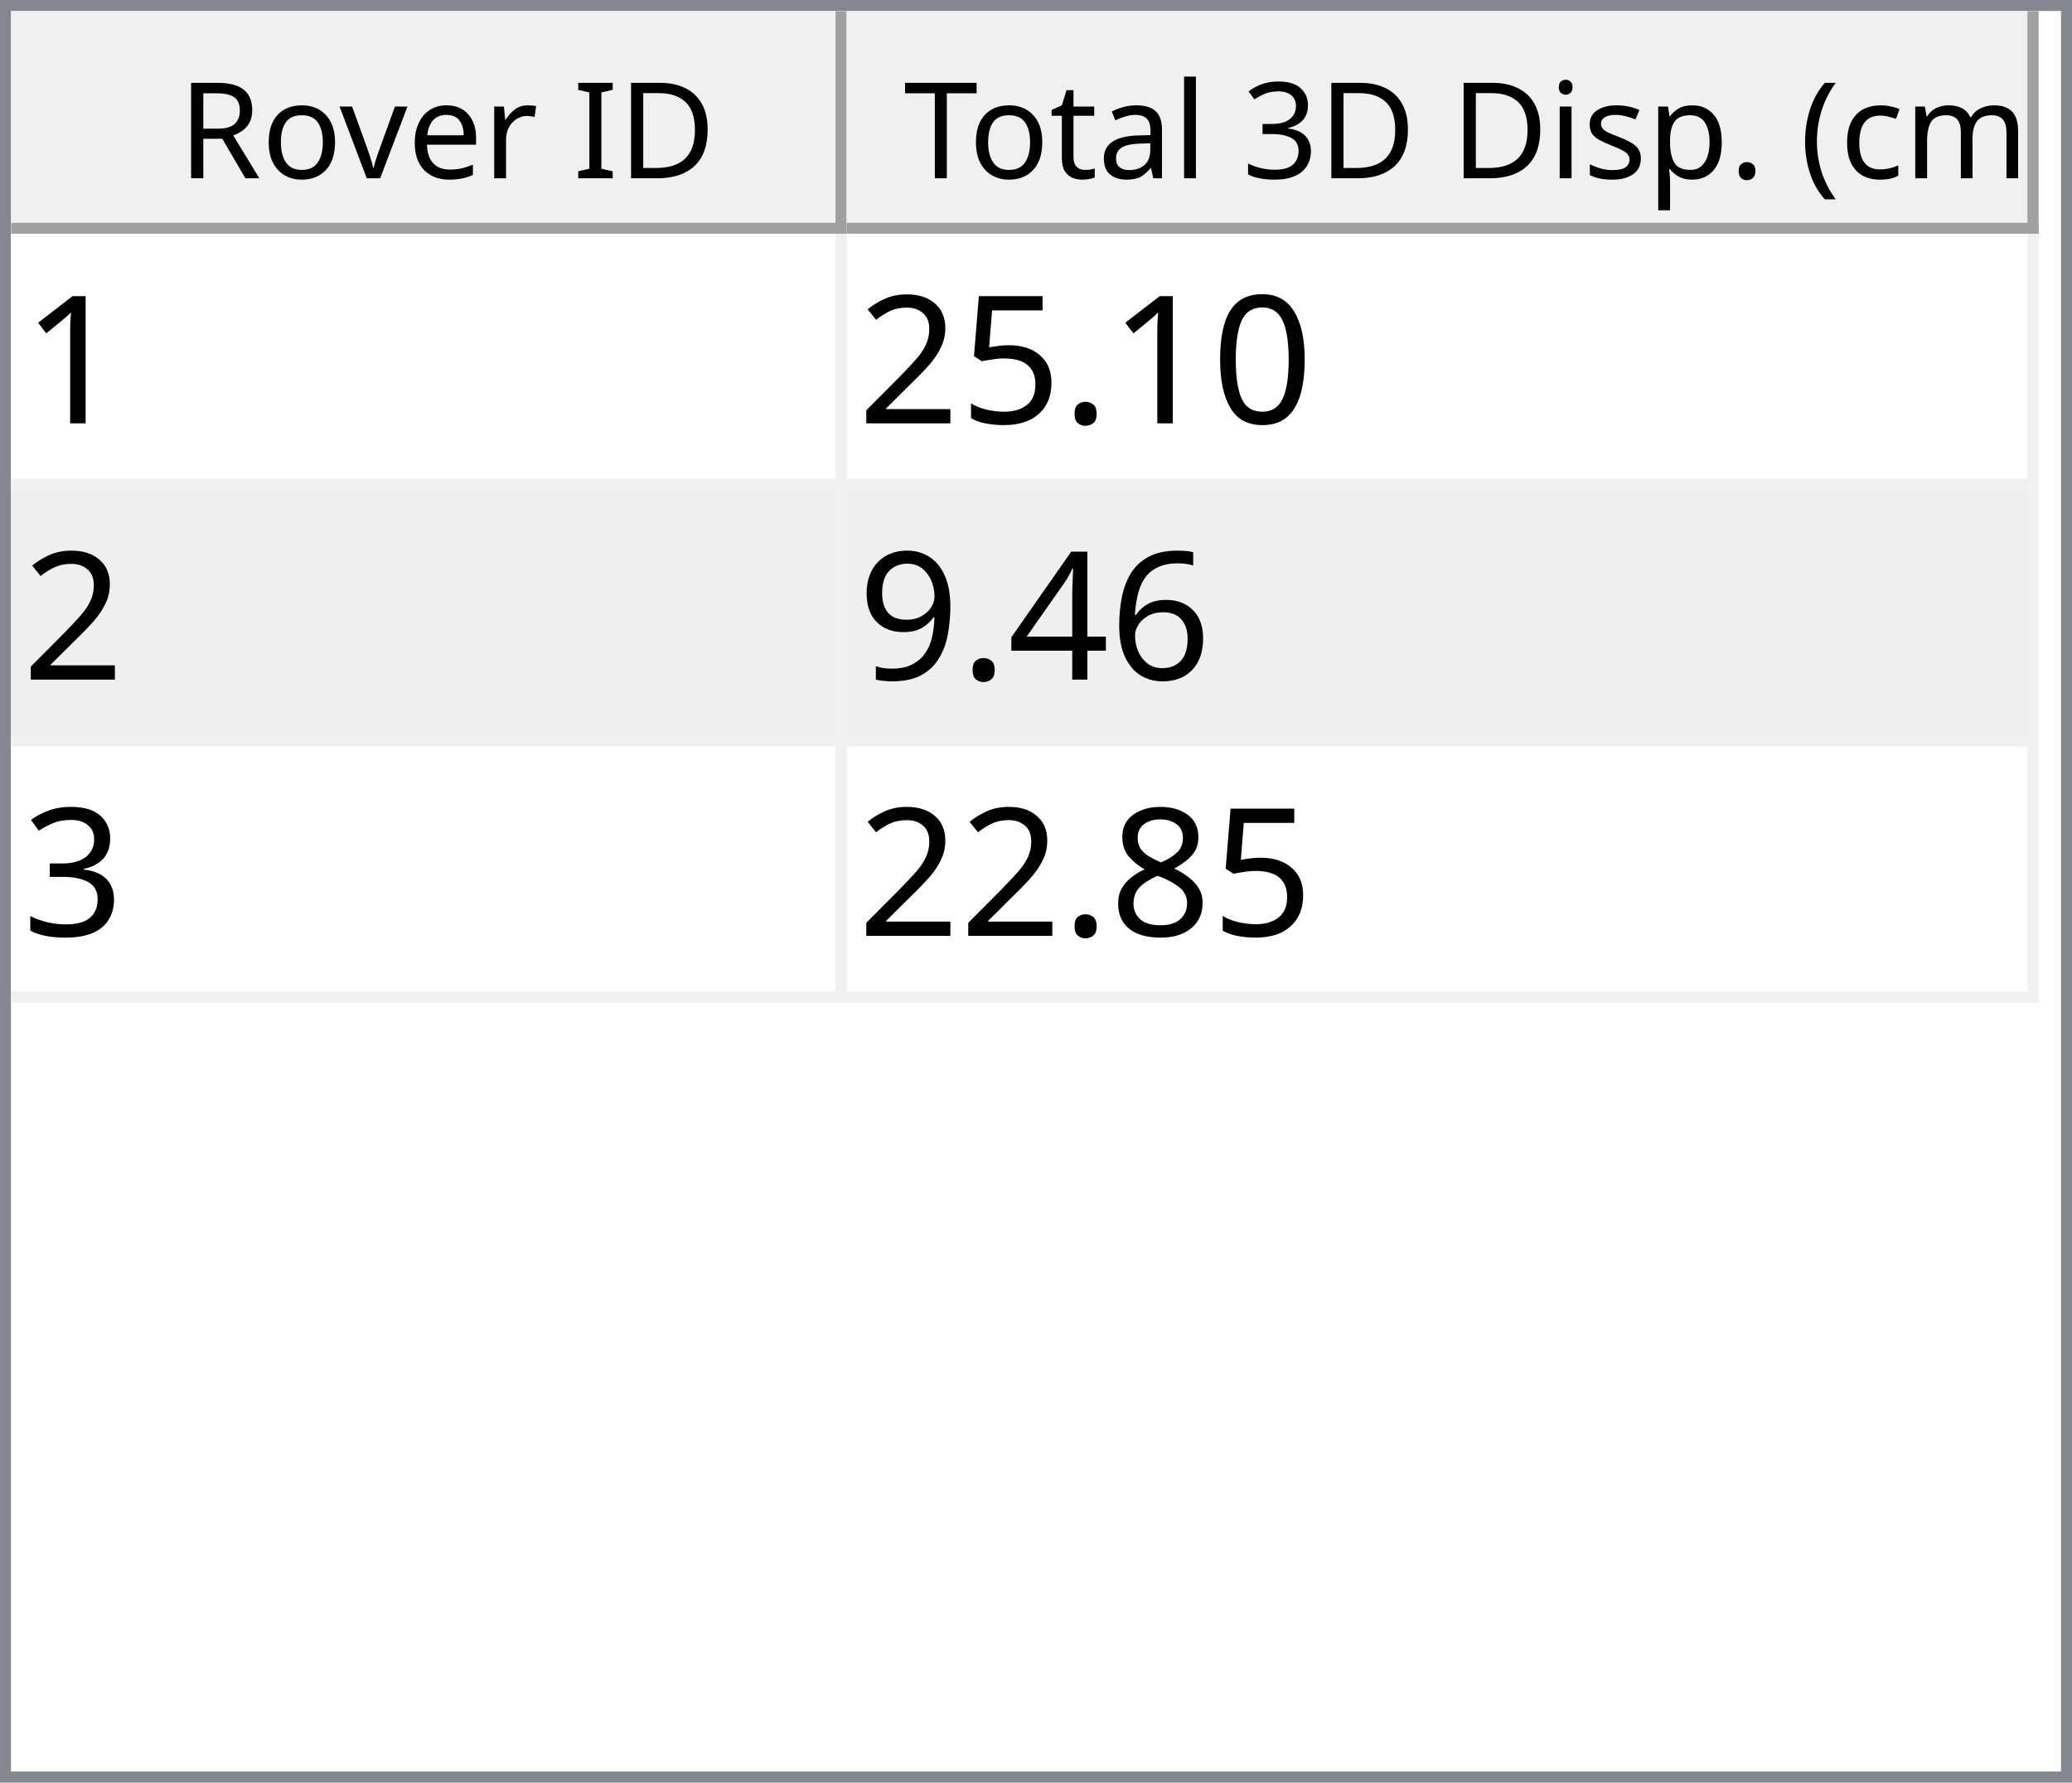
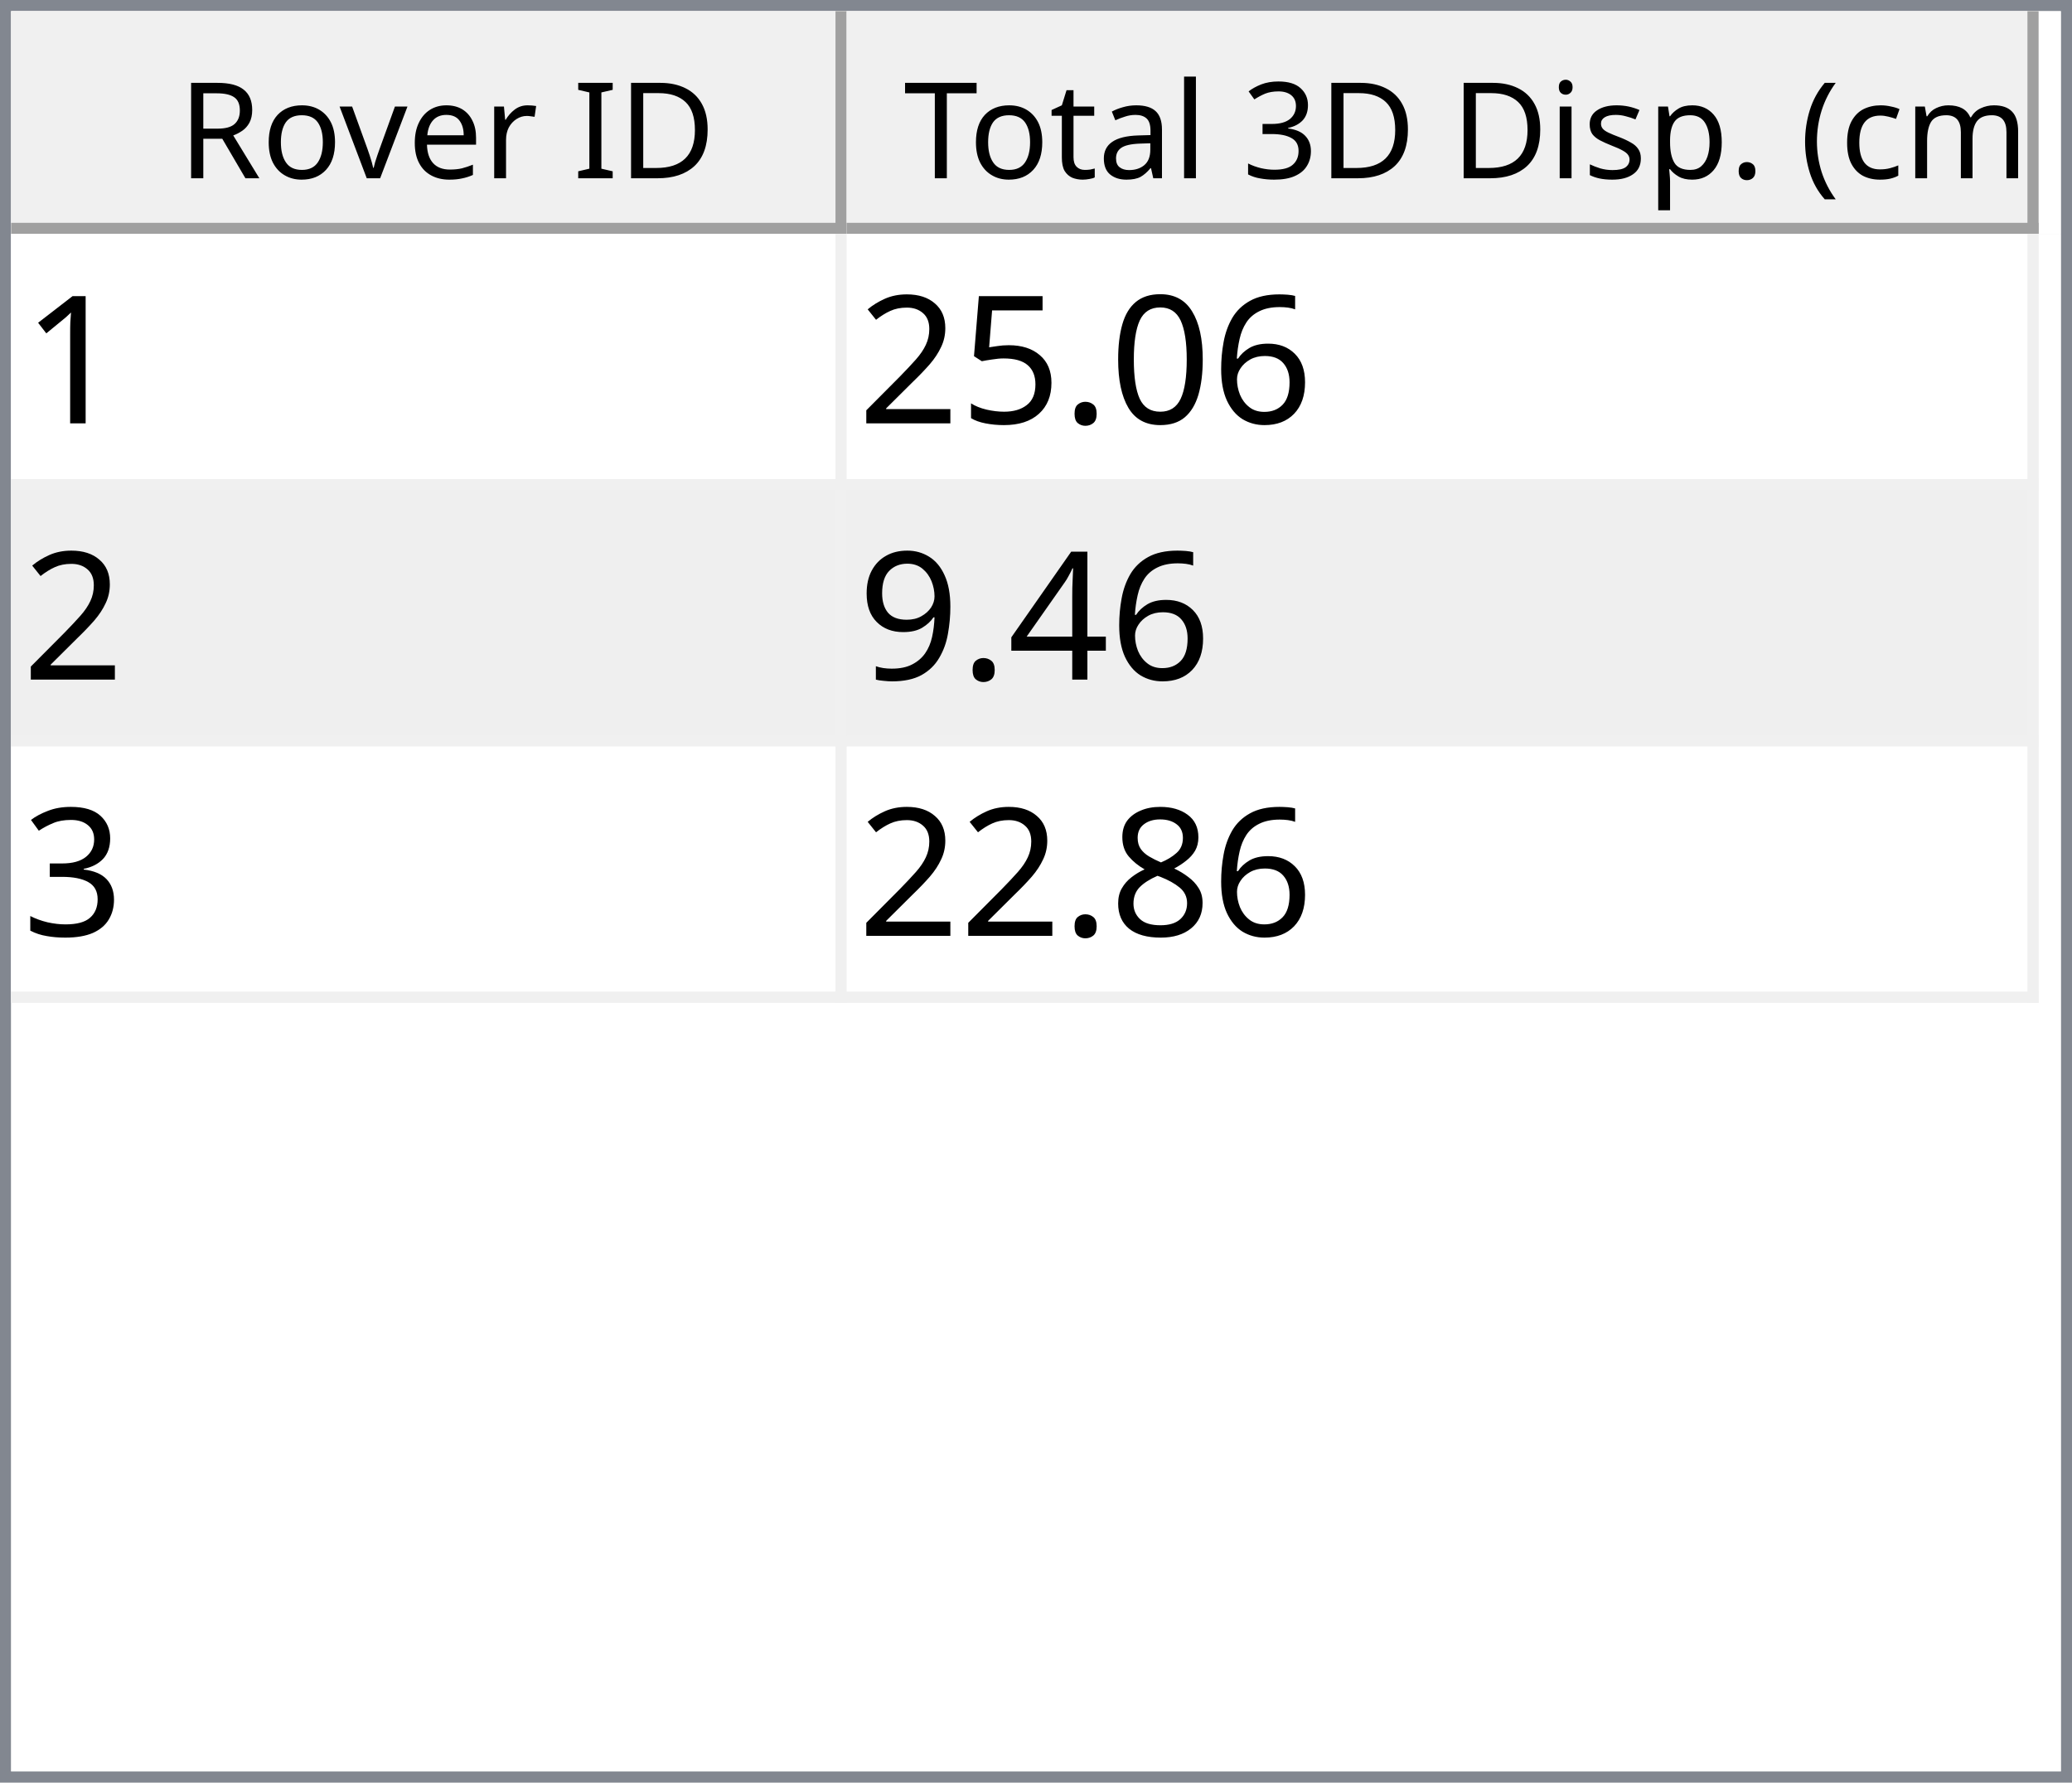
<svg xmlns="http://www.w3.org/2000/svg" style="fill-opacity:1; color-rendering:auto; color-interpolation:auto; text-rendering:auto; stroke:black; stroke-linecap:square; stroke-miterlimit:10; shape-rendering:auto; stroke-opacity:1; fill:black; stroke-dasharray:none; font-weight:normal; stroke-width:1; font-family:'Dialog'; font-style:normal; stroke-linejoin:miter; font-size:12px; stroke-dashoffset:0; image-rendering:auto;" width="186" height="160">
  <defs id="genericDefs" />
  <g>
    <defs id="defs1">
      <clipPath clipPathUnits="userSpaceOnUse" id="clipPath1">
        <path d="M0 0 L186 0 L186 160 L0 160 L0 0 Z" />
      </clipPath>
      <clipPath clipPathUnits="userSpaceOnUse" id="clipPath2">
        <path d="M0 0 L0 160 L186 160 L186 0 Z" />
      </clipPath>
      <clipPath clipPathUnits="userSpaceOnUse" id="clipPath3">
        <path d="M0 0 L0 20 L184 20 L184 0 Z" />
      </clipPath>
      <clipPath clipPathUnits="userSpaceOnUse" id="clipPath4">
        <path d="M0 0 L0 20 L75 20 L75 0 Z" />
      </clipPath>
      <clipPath clipPathUnits="userSpaceOnUse" id="clipPath5">
        <path d="M1 1 L1 19 L74 19 L74 1 Z" />
      </clipPath>
      <clipPath clipPathUnits="userSpaceOnUse" id="clipPath6">
        <path d="M0 0 L0 18 L73 18 L73 0 Z" />
      </clipPath>
      <clipPath clipPathUnits="userSpaceOnUse" id="clipPath7">
        <path d="M-0.5 -0.5 L-0.5 19.5 L74.5 19.5 L74.5 -0.5 Z" />
      </clipPath>
      <clipPath clipPathUnits="userSpaceOnUse" id="clipPath8">
        <path d="M0 0 L0 20 L107 20 L107 0 Z" />
      </clipPath>
      <clipPath clipPathUnits="userSpaceOnUse" id="clipPath9">
        <path d="M1 1 L1 19 L106 19 L106 1 Z" />
      </clipPath>
      <clipPath clipPathUnits="userSpaceOnUse" id="clipPath10">
        <path d="M0 0 L0 18 L105 18 L105 0 Z" />
      </clipPath>
      <clipPath clipPathUnits="userSpaceOnUse" id="clipPath11">
        <path d="M-0.5 -0.5 L-0.5 19.5 L106.5 19.5 L106.5 -0.5 Z" />
      </clipPath>
      <clipPath clipPathUnits="userSpaceOnUse" id="clipPath12">
        <path d="M0 0 L0 138 L184 138 L184 0 Z" />
      </clipPath>
      <clipPath clipPathUnits="userSpaceOnUse" id="clipPath13">
        <path d="M0 0 L0 69 L182 69 L182 0 Z" />
      </clipPath>
      <clipPath clipPathUnits="userSpaceOnUse" id="clipPath14">
        <path d="M-0.5 -0.5 L-0.5 68.5 L181.5 68.5 L181.5 -0.5 Z" />
      </clipPath>
      <clipPath clipPathUnits="userSpaceOnUse" id="clipPath15">
        <path d="M0 0 L0 22 L74 22 L74 0 Z" />
      </clipPath>
      <clipPath clipPathUnits="userSpaceOnUse" id="clipPath16">
        <path d="M0 0 L0 22 L106 22 L106 0 Z" />
      </clipPath>
      <font horiz-adv-x="64.551" id="font1">
        <font-face ascent="107.91" descent="25.098" units-per-em="100" style="font-style:normal; font-family:Segoe UI; font-weight:normal;" />
        <missing-glyph horiz-adv-x="64.551" d="M8.109 0 L8.109 68.266 L56.453 68.266 L56.453 0 L8.109 0 ZM15.328 7.234 L49.219 7.234 L49.219 61.031 L15.328 61.031 L15.328 7.234 Z" />
        <glyph unicode="D" horiz-adv-x="70.117" d="M9.188 0 L9.188 70.016 L28.516 70.016 Q65.531 70.016 65.531 35.891 Q65.531 19.672 55.25 9.836 Q44.969 0 27.734 0 L9.188 0 ZM17.391 62.594 L17.391 7.422 L27.828 7.422 Q41.609 7.422 49.273 14.797 Q56.938 22.172 56.938 35.688 Q56.938 62.594 28.328 62.594 L17.391 62.594 Z" />
        <glyph unicode="I" horiz-adv-x="26.611" d="M17.391 0 L9.188 0 L9.188 70.016 L17.391 70.016 L17.391 0 Z" />
        <glyph unicode=" " horiz-adv-x="27.393" d="" />
        <glyph unicode="r" horiz-adv-x="34.766" d="M34.188 41.891 Q32.078 43.5 28.125 43.5 Q23 43.5 19.555 38.672 Q16.109 33.844 16.109 25.484 L16.109 0 L8.109 0 L8.109 50 L16.109 50 L16.109 39.703 L16.312 39.703 Q18.016 44.969 21.531 47.922 Q25.047 50.875 29.391 50.875 Q32.516 50.875 34.188 50.203 L34.188 41.891 Z" />
        <glyph unicode="e" horiz-adv-x="52.295" d="M48.297 23 L12.984 23 Q13.188 14.656 17.484 10.109 Q21.781 5.562 29.297 5.562 Q37.75 5.562 44.828 11.141 L44.828 3.609 Q38.234 -1.172 27.391 -1.172 Q16.797 -1.172 10.742 5.641 Q4.688 12.453 4.688 24.812 Q4.688 36.469 11.305 43.82 Q17.922 51.172 27.734 51.172 Q37.547 51.172 42.922 44.828 Q48.297 38.484 48.297 27.203 L48.297 23 ZM40.094 29.781 Q40.047 36.719 36.75 40.578 Q33.453 44.438 27.594 44.438 Q21.922 44.438 17.969 40.383 Q14.016 36.328 13.094 29.781 L40.094 29.781 Z" />
        <glyph unicode="v" horiz-adv-x="47.9" d="M47.406 50 L27.484 0 L19.625 0 L0.688 50 L9.469 50 L22.172 13.672 Q23.578 9.672 23.922 6.688 L24.125 6.688 Q24.609 10.453 25.688 13.484 L38.969 50 L47.406 50 Z" />
        <glyph unicode="o" horiz-adv-x="58.594" d="M29 -1.172 Q17.922 -1.172 11.305 5.836 Q4.688 12.844 4.688 24.422 Q4.688 37.016 11.57 44.094 Q18.453 51.172 30.172 51.172 Q41.359 51.172 47.633 44.289 Q53.906 37.406 53.906 25.203 Q53.906 13.234 47.141 6.031 Q40.375 -1.172 29 -1.172 ZM29.594 44.438 Q21.875 44.438 17.383 39.188 Q12.891 33.938 12.891 24.703 Q12.891 15.828 17.43 10.695 Q21.969 5.562 29.594 5.562 Q37.359 5.562 41.531 10.594 Q45.703 15.625 45.703 24.906 Q45.703 34.281 41.531 39.359 Q37.359 44.438 29.594 44.438 Z" />
        <glyph unicode="R" horiz-adv-x="59.814" d="M59.375 0 L49.609 0 L37.891 19.625 Q36.281 22.359 34.766 24.289 Q33.25 26.219 31.664 27.438 Q30.078 28.656 28.25 29.219 Q26.422 29.781 24.125 29.781 L17.391 29.781 L17.391 0 L9.188 0 L9.188 70.016 L30.078 70.016 Q34.672 70.016 38.555 68.867 Q42.438 67.719 45.289 65.375 Q48.141 63.031 49.758 59.547 Q51.375 56.062 51.375 51.375 Q51.375 47.703 50.273 44.656 Q49.172 41.609 47.148 39.211 Q45.125 36.812 42.266 35.133 Q39.406 33.453 35.844 32.516 L35.844 32.328 Q37.594 31.547 38.891 30.547 Q40.188 29.547 41.359 28.18 Q42.531 26.812 43.68 25.078 Q44.828 23.344 46.234 21.047 L59.375 0 ZM17.391 62.594 L17.391 37.203 L28.516 37.203 Q31.594 37.203 34.203 38.133 Q36.812 39.062 38.719 40.797 Q40.625 42.531 41.703 45.047 Q42.781 47.562 42.781 50.688 Q42.781 56.297 39.141 59.445 Q35.5 62.594 28.609 62.594 L17.391 62.594 Z" />
        <glyph unicode=")" horiz-adv-x="30.176" d="M8.297 -15.922 L1.172 -15.922 Q16.406 2.344 16.406 26.812 Q16.406 51.469 1.078 70.016 L8.297 70.016 Q23.531 52.156 23.531 26.703 Q23.531 1.375 8.297 -15.922 Z" />
        <glyph unicode="m" horiz-adv-x="86.133" d="M79.109 0 L71.094 0 L71.094 28.719 Q71.094 37.016 68.531 40.727 Q65.969 44.438 59.906 44.438 Q54.781 44.438 51.195 39.75 Q47.609 35.062 47.609 28.516 L47.609 0 L39.594 0 L39.594 29.688 Q39.594 44.438 28.219 44.438 Q22.953 44.438 19.531 40.016 Q16.109 35.594 16.109 28.516 L16.109 0 L8.109 0 L8.109 50 L16.109 50 L16.109 42.094 L16.312 42.094 Q21.625 51.172 31.844 51.172 Q36.969 51.172 40.773 48.312 Q44.578 45.453 46 40.828 Q51.562 51.172 62.594 51.172 Q79.109 51.172 79.109 30.812 L79.109 0 Z" />
        <glyph unicode="c" horiz-adv-x="46.191" d="M42.188 2.297 Q36.422 -1.172 28.516 -1.172 Q17.828 -1.172 11.258 5.789 Q4.688 12.75 4.688 23.828 Q4.688 36.188 11.766 43.68 Q18.844 51.172 30.672 51.172 Q37.25 51.172 42.281 48.734 L42.281 40.531 Q36.719 44.438 30.375 44.438 Q22.703 44.438 17.797 38.945 Q12.891 33.453 12.891 24.516 Q12.891 15.719 17.508 10.641 Q22.125 5.562 29.891 5.562 Q36.422 5.562 42.188 9.906 L42.188 2.297 Z" />
        <glyph unicode="(" horiz-adv-x="30.176" d="M29.109 -15.922 L21.969 -15.922 Q6.844 1.375 6.844 26.703 Q6.844 52.156 21.969 70.016 L29.203 70.016 Q13.875 51.469 13.875 26.812 Q13.875 2.344 29.109 -15.922 Z" />
        <glyph unicode="." horiz-adv-x="21.68" d="M10.891 -1.078 Q8.641 -1.078 7.055 0.539 Q5.469 2.156 5.469 4.391 Q5.469 6.641 7.055 8.273 Q8.641 9.906 10.891 9.906 Q13.188 9.906 14.797 8.273 Q16.406 6.641 16.406 4.391 Q16.406 2.156 14.797 0.539 Q13.188 -1.078 10.891 -1.078 Z" />
        <glyph unicode="p" horiz-adv-x="58.789" d="M16.312 7.234 L16.109 7.234 L16.109 -23 L8.109 -23 L8.109 50 L16.109 50 L16.109 41.219 L16.312 41.219 Q22.219 51.172 33.594 51.172 Q43.266 51.172 48.688 44.461 Q54.109 37.75 54.109 26.469 Q54.109 13.922 48 6.375 Q41.891 -1.172 31.297 -1.172 Q21.578 -1.172 16.312 7.234 ZM16.109 27.391 L16.109 20.406 Q16.109 14.203 20.141 9.883 Q24.172 5.562 30.375 5.562 Q37.641 5.562 41.773 11.133 Q45.906 16.703 45.906 26.609 Q45.906 34.969 42.047 39.703 Q38.188 44.438 31.594 44.438 Q24.609 44.438 20.359 39.578 Q16.109 34.719 16.109 27.391 Z" />
        <glyph unicode="s" horiz-adv-x="42.432" d="M5.078 1.812 L5.078 10.406 Q11.625 5.562 19.484 5.562 Q30.031 5.562 30.031 12.594 Q30.031 14.594 29.125 15.992 Q28.219 17.391 26.68 18.461 Q25.141 19.531 23.07 20.383 Q21 21.234 18.609 22.172 Q15.281 23.484 12.766 24.828 Q10.25 26.172 8.57 27.859 Q6.891 29.547 6.031 31.695 Q5.172 33.844 5.172 36.719 Q5.172 40.234 6.789 42.945 Q8.406 45.656 11.086 47.484 Q13.766 49.312 17.211 50.242 Q20.656 51.172 24.312 51.172 Q30.812 51.172 35.938 48.922 L35.938 40.828 Q30.422 44.438 23.25 44.438 Q21 44.438 19.195 43.922 Q17.391 43.406 16.094 42.477 Q14.797 41.547 14.086 40.258 Q13.375 38.969 13.375 37.406 Q13.375 35.453 14.086 34.133 Q14.797 32.812 16.164 31.789 Q17.531 30.766 19.484 29.938 Q21.438 29.109 23.922 28.125 Q27.25 26.859 29.883 25.516 Q32.516 24.172 34.375 22.484 Q36.234 20.797 37.234 18.602 Q38.234 16.406 38.234 13.375 Q38.234 9.672 36.602 6.938 Q34.969 4.203 32.234 2.398 Q29.5 0.594 25.93 -0.289 Q22.359 -1.172 18.453 -1.172 Q10.75 -1.172 5.078 1.812 Z" />
        <glyph unicode="i" horiz-adv-x="24.219" d="M12.203 62.703 Q10.062 62.703 8.547 64.164 Q7.031 65.625 7.031 67.875 Q7.031 70.125 8.547 71.609 Q10.062 73.094 12.203 73.094 Q14.406 73.094 15.945 71.609 Q17.484 70.125 17.484 67.875 Q17.484 65.719 15.945 64.211 Q14.406 62.703 12.203 62.703 ZM16.109 0 L8.109 0 L8.109 50 L16.109 50 L16.109 0 Z" />
        <glyph unicode="3" horiz-adv-x="53.906" d="M46.531 19.828 Q46.531 15.094 44.75 11.211 Q42.969 7.328 39.719 4.57 Q36.469 1.812 31.93 0.297 Q27.391 -1.219 21.922 -1.219 Q11.922 -1.219 6 2.594 L6 11.188 Q13.094 5.609 22.219 5.609 Q25.875 5.609 28.828 6.539 Q31.781 7.469 33.906 9.227 Q36.031 10.984 37.18 13.477 Q38.328 15.969 38.328 19.094 Q38.328 32.812 18.797 32.812 L12.984 32.812 L12.984 39.594 L18.5 39.594 Q35.797 39.594 35.797 52.484 Q35.797 64.406 22.609 64.406 Q15.188 64.406 8.688 59.422 L8.688 67.188 Q15.375 71.188 24.609 71.188 Q29 71.188 32.57 69.969 Q36.141 68.75 38.68 66.555 Q41.219 64.359 42.609 61.281 Q44 58.203 44 54.5 Q44 40.672 30.031 36.719 L30.031 36.531 Q33.594 36.141 36.625 34.797 Q39.656 33.453 41.852 31.305 Q44.047 29.156 45.289 26.25 Q46.531 23.344 46.531 19.828 Z" />
        <glyph unicode="l" horiz-adv-x="24.219" d="M16.109 0 L8.109 0 L8.109 74.031 L16.109 74.031 L16.109 0 Z" />
        <glyph unicode="a" horiz-adv-x="50.879" d="M43.891 0 L35.891 0 L35.891 7.812 L35.688 7.812 Q30.469 -1.172 20.312 -1.172 Q12.844 -1.172 8.617 2.781 Q4.391 6.734 4.391 13.281 Q4.391 27.297 20.906 29.594 L35.891 31.688 Q35.891 44.438 25.594 44.438 Q16.547 44.438 9.281 38.281 L9.281 46.484 Q16.656 51.172 26.266 51.172 Q43.891 51.172 43.891 32.516 L43.891 0 ZM35.891 25.297 L23.828 23.641 Q18.266 22.859 15.43 20.875 Q12.594 18.891 12.594 13.875 Q12.594 10.203 15.211 7.883 Q17.828 5.562 22.172 5.562 Q28.125 5.562 32.008 9.742 Q35.891 13.922 35.891 20.312 L35.891 25.297 Z" />
        <glyph unicode="t" horiz-adv-x="33.887" d="M31.297 0.484 Q28.469 -1.078 23.828 -1.078 Q10.688 -1.078 10.688 13.578 L10.688 43.172 L2.094 43.172 L2.094 50 L10.688 50 L10.688 62.203 L18.703 64.797 L18.703 50 L31.297 50 L31.297 43.172 L18.703 43.172 L18.703 14.984 Q18.703 9.969 20.414 7.82 Q22.125 5.672 26.078 5.672 Q29.109 5.672 31.297 7.328 L31.297 0.484 Z" />
        <glyph unicode="T" horiz-adv-x="52.393" d="M50.594 62.594 L30.375 62.594 L30.375 0 L22.172 0 L22.172 62.594 L2 62.594 L2 70.016 L50.594 70.016 L50.594 62.594 Z" />
      </font>
      <font horiz-adv-x="75.0" id="font2">
        <font-face ascent="100.537" descent="21.973" units-per-em="100" style="font-style:normal; font-family:sans-serif; font-weight:normal;" />
        <missing-glyph horiz-adv-x="75.0" d="M12.5 0 L12.5 62.5 L62.5 62.5 L62.5 0 L12.5 0 ZM14.062 1.562 L60.938 1.562 L60.938 60.938 L14.062 60.938 L14.062 1.562 Z" />
        <glyph unicode="1" horiz-adv-x="55.615" d="M37.25 0 L28.469 0 L28.469 56 Q25.297 52.984 20.141 49.953 Q14.984 46.922 10.891 45.406 L10.891 53.906 Q18.266 57.375 23.781 62.305 Q29.297 67.234 31.594 71.875 L37.25 71.875 L37.25 0 Z" />
+         <glyph unicode="6" horiz-adv-x="55.615" d="M49.75 54.047 L41.016 53.375 Q39.844 58.547 37.703 60.891 Q34.125 64.656 28.906 64.656 Q24.703 64.656 21.531 62.312 Q17.391 59.281 14.992 53.469 Q12.594 47.656 12.5 36.922 Q15.672 41.75 20.266 44.094 Q24.859 46.438 29.891 46.438 Q38.672 46.438 44.852 39.969 Q51.031 33.5 51.031 23.25 Q51.031 16.5 48.125 10.719 Q45.219 4.938 40.141 1.859 Q35.062 -1.219 28.609 -1.219 Q17.625 -1.219 10.695 6.859 Q3.766 14.938 3.766 33.5 Q3.766 54.25 11.422 63.672 Q18.109 71.875 29.438 71.875 Q37.891 71.875 43.289 67.141 Q48.688 62.406 49.75 54.047 ZM13.875 23.188 Q13.875 18.656 15.797 14.508 Q17.719 10.359 21.188 8.18 Q24.656 6 28.469 6 Q34.031 6 38.039 10.492 Q42.047 14.984 42.047 22.703 Q42.047 30.125 38.086 34.398 Q34.125 38.672 28.125 38.672 Q22.172 38.672 18.023 34.398 Q13.875 30.125 13.875 23.188 Z" />
        <glyph unicode="0" horiz-adv-x="55.615" d="M4.156 35.297 Q4.156 48 6.766 55.742 Q9.375 63.484 14.523 67.68 Q19.672 71.875 27.484 71.875 Q33.25 71.875 37.594 69.555 Q41.938 67.234 44.773 62.867 Q47.609 58.5 49.219 52.227 Q50.828 45.953 50.828 35.297 Q50.828 22.703 48.242 14.969 Q45.656 7.234 40.508 3.008 Q35.359 -1.219 27.484 -1.219 Q17.141 -1.219 11.234 6.203 Q4.156 15.141 4.156 35.297 ZM13.188 35.297 Q13.188 17.672 17.312 11.836 Q21.438 6 27.484 6 Q33.547 6 37.672 11.859 Q41.797 17.719 41.797 35.297 Q41.797 52.984 37.672 58.789 Q33.547 64.594 27.391 64.594 Q21.344 64.594 17.719 59.469 Q13.188 52.938 13.188 35.297 Z" />
        <glyph unicode="." horiz-adv-x="27.783" d="M9.078 0 L9.078 10.016 L19.094 10.016 L19.094 0 L9.078 0 Z" />
        <glyph unicode="5" horiz-adv-x="55.615" d="M4.156 18.75 L13.375 19.531 Q14.406 12.797 18.141 9.398 Q21.875 6 27.156 6 Q33.5 6 37.891 10.789 Q42.281 15.578 42.281 23.484 Q42.281 31 38.062 35.352 Q33.844 39.703 27 39.703 Q22.75 39.703 19.336 37.773 Q15.922 35.844 13.969 32.766 L5.719 33.844 L12.641 70.609 L48.25 70.609 L48.25 62.203 L19.672 62.203 L15.828 42.969 Q22.266 47.469 29.344 47.469 Q38.719 47.469 45.164 40.969 Q51.609 34.469 51.609 24.266 Q51.609 14.547 45.953 7.469 Q39.062 -1.219 27.156 -1.219 Q17.391 -1.219 11.211 4.25 Q5.031 9.719 4.156 18.75 Z" />
        <glyph unicode="2" horiz-adv-x="55.615" d="M50.344 8.453 L50.344 0 L3.031 0 Q2.938 3.172 4.047 6.109 Q5.859 10.938 9.836 15.625 Q13.812 20.312 21.344 26.469 Q33.016 36.031 37.117 41.625 Q41.219 47.219 41.219 52.203 Q41.219 57.422 37.477 61.008 Q33.734 64.594 27.734 64.594 Q21.391 64.594 17.578 60.789 Q13.766 56.984 13.719 50.25 L4.688 51.172 Q5.609 61.281 11.664 66.578 Q17.719 71.875 27.938 71.875 Q38.234 71.875 44.242 66.164 Q50.25 60.453 50.25 52 Q50.25 47.703 48.492 43.555 Q46.734 39.406 42.656 34.812 Q38.578 30.219 29.109 22.219 Q21.188 15.578 18.945 13.211 Q16.703 10.844 15.234 8.453 L50.344 8.453 Z" />
-         <glyph unicode="6" horiz-adv-x="55.615" d="M49.75 54.047 L41.016 53.375 Q39.844 58.547 37.703 60.891 Q34.125 64.656 28.906 64.656 Q24.703 64.656 21.531 62.312 Q17.391 59.281 14.992 53.469 Q12.594 47.656 12.5 36.922 Q15.672 41.75 20.266 44.094 Q24.859 46.438 29.891 46.438 Q38.672 46.438 44.852 39.969 Q51.031 33.5 51.031 23.25 Q51.031 16.5 48.125 10.719 Q45.219 4.938 40.141 1.859 Q35.062 -1.219 28.609 -1.219 Q17.625 -1.219 10.695 6.859 Q3.766 14.938 3.766 33.5 Q3.766 54.25 11.422 63.672 Q18.109 71.875 29.438 71.875 Q37.891 71.875 43.289 67.141 Q48.688 62.406 49.75 54.047 ZM13.875 23.188 Q13.875 18.656 15.797 14.508 Q17.719 10.359 21.188 8.18 Q24.656 6 28.469 6 Q34.031 6 38.039 10.492 Q42.047 14.984 42.047 22.703 Q42.047 30.125 38.086 34.398 Q34.125 38.672 28.125 38.672 Q22.172 38.672 18.023 34.398 Q13.875 30.125 13.875 23.188 Z" />
        <glyph unicode="4" horiz-adv-x="55.615" d="M32.328 0 L32.328 17.141 L1.266 17.141 L1.266 25.203 L33.938 71.578 L41.109 71.578 L41.109 25.203 L50.781 25.203 L50.781 17.141 L41.109 17.141 L41.109 0 L32.328 0 ZM32.328 25.203 L32.328 57.469 L9.906 25.203 L32.328 25.203 Z" />
        <glyph unicode="9" horiz-adv-x="55.615" d="M5.469 16.547 L13.922 17.328 Q14.984 11.375 18.016 8.688 Q21.047 6 25.781 6 Q29.828 6 32.883 7.859 Q35.938 9.719 37.891 12.82 Q39.844 15.922 41.164 21.195 Q42.484 26.469 42.484 31.938 Q42.484 32.516 42.438 33.688 Q39.797 29.5 35.234 26.883 Q30.672 24.266 25.344 24.266 Q16.453 24.266 10.305 30.711 Q4.156 37.156 4.156 47.703 Q4.156 58.594 10.578 65.234 Q17 71.875 26.656 71.875 Q33.641 71.875 39.43 68.117 Q45.219 64.359 48.219 57.398 Q51.219 50.438 51.219 37.25 Q51.219 23.531 48.242 15.406 Q45.266 7.281 39.383 3.031 Q33.5 -1.219 25.594 -1.219 Q17.188 -1.219 11.867 3.445 Q6.547 8.109 5.469 16.547 ZM41.453 48.141 Q41.453 55.719 37.43 60.156 Q33.406 64.594 27.734 64.594 Q21.875 64.594 17.531 59.812 Q13.188 55.031 13.188 47.406 Q13.188 40.578 17.312 36.305 Q21.438 32.031 27.484 32.031 Q33.594 32.031 37.523 36.305 Q41.453 40.578 41.453 48.141 Z" />
        <glyph unicode="3" horiz-adv-x="55.615" d="M4.203 18.891 L12.984 20.062 Q14.5 12.594 18.141 9.297 Q21.781 6 27 6 Q33.203 6 37.477 10.297 Q41.75 14.594 41.75 20.953 Q41.75 27 37.797 30.93 Q33.844 34.859 27.734 34.859 Q25.25 34.859 21.531 33.891 L22.516 41.609 Q23.391 41.5 23.922 41.5 Q29.547 41.5 34.039 44.43 Q38.531 47.359 38.531 53.469 Q38.531 58.297 35.258 61.477 Q31.984 64.656 26.812 64.656 Q21.688 64.656 18.266 61.43 Q14.844 58.203 13.875 51.766 L5.078 53.328 Q6.688 62.156 12.398 67.016 Q18.109 71.875 26.609 71.875 Q32.469 71.875 37.398 69.359 Q42.328 66.844 44.945 62.5 Q47.562 58.156 47.562 53.266 Q47.562 48.641 45.07 44.828 Q42.578 41.016 37.703 38.766 Q44.047 37.312 47.562 32.695 Q51.078 28.078 51.078 21.141 Q51.078 11.766 44.242 5.25 Q37.406 -1.266 26.953 -1.266 Q17.531 -1.266 11.305 4.352 Q5.078 9.969 4.203 18.891 Z" />
        <glyph unicode="8" horiz-adv-x="55.615" d="M17.672 38.812 Q12.203 40.828 9.57 44.539 Q6.938 48.25 6.938 53.422 Q6.938 61.234 12.555 66.555 Q18.172 71.875 27.484 71.875 Q36.859 71.875 42.578 66.43 Q48.297 60.984 48.297 53.172 Q48.297 48.188 45.68 44.508 Q43.062 40.828 37.75 38.812 Q44.344 36.672 47.781 31.883 Q51.219 27.094 51.219 20.453 Q51.219 11.281 44.727 5.031 Q38.234 -1.219 27.641 -1.219 Q17.047 -1.219 10.547 5.055 Q4.047 11.328 4.047 20.703 Q4.047 27.688 7.594 32.398 Q11.141 37.109 17.672 38.812 ZM15.922 53.719 Q15.922 48.641 19.195 45.414 Q22.469 42.188 27.688 42.188 Q32.766 42.188 36.016 45.383 Q39.266 48.578 39.266 53.219 Q39.266 58.062 35.914 61.359 Q32.562 64.656 27.594 64.656 Q22.562 64.656 19.242 61.43 Q15.922 58.203 15.922 53.719 ZM13.094 20.656 Q13.094 16.891 14.875 13.375 Q16.656 9.859 20.172 7.93 Q23.688 6 27.734 6 Q34.031 6 38.133 10.055 Q42.234 14.109 42.234 20.359 Q42.234 26.703 38.016 30.859 Q33.797 35.016 27.438 35.016 Q21.234 35.016 17.164 30.914 Q13.094 26.812 13.094 20.656 Z" />
      </font>
    </defs>
    <g style="fill:white; stroke:white;">
      <rect x="0" y="0" width="186" style="clip-path:url(#clipPath1); stroke:none;" height="160" />
    </g>
    <g style="fill:white; text-rendering:optimizeSpeed; color-rendering:optimizeSpeed; image-rendering:optimizeSpeed; shape-rendering:crispEdges; stroke:white; color-interpolation:sRGB;">
      <rect x="0" width="186" height="160" y="0" style="stroke:none;" />
      <path style="stroke:none;" d="M0 160 L186 160 L186 0 L0 0 Z" />
    </g>
    <g style="fill:rgb(240,240,240); font-family:'Segoe UI'; stroke:rgb(240,240,240);">
      <rect x="0" y="0" width="186" style="clip-path:url(#clipPath2); stroke:none;" height="160" />
    </g>
    <g style="fill:rgb(130,135,144); font-family:'Segoe UI'; stroke:rgb(130,135,144);">
      <path d="M0 0 L186 0 L186 160 L0 160 L0 0 ZM1 1 L185 1 L185 159 L1 159 L1 1 Z" style="fill-rule:evenodd; clip-path:url(#clipPath2); stroke:none;" />
    </g>
    <g style="fill:white; font-family:'Segoe UI'; stroke:white;" transform="translate(1,1)">
      <rect x="0" y="0" width="184" style="clip-path:url(#clipPath3); stroke:none;" height="20" />
    </g>
    <g style="fill:rgb(240,240,240); font-family:'Segoe UI'; stroke:rgb(240,240,240);" transform="translate(1,1)">
      <rect x="0" y="0" width="75" style="clip-path:url(#clipPath4); stroke:none;" height="20" />
    </g>
    <g style="font-family:'Segoe UI';" transform="translate(2,2)">
      <text x="14" xml:space="preserve" y="14" style="clip-path:url(#clipPath6); stroke:none;">Rover ID</text>
    </g>
    <g style="fill:rgb(160,160,160); font-family:'Segoe UI'; stroke:rgb(160,160,160); stroke-linejoin:bevel;" transform="translate(1.5,1.5)">
      <line x1="74" x2="74" y1="0" style="fill:none; clip-path:url(#clipPath7);" y2="19" />
    </g>
    <g style="fill:rgb(160,160,160); font-family:'Segoe UI'; stroke:rgb(160,160,160); stroke-linejoin:bevel;" transform="matrix(1,0,0,1,1,1) translate(0.5,0.5)">
      <line x1="0" x2="74" y1="19" style="fill:none; clip-path:url(#clipPath7);" y2="19" />
    </g>
    <g style="fill:rgb(240,240,240); font-family:'Segoe UI'; stroke:rgb(240,240,240);" transform="translate(76,1)">
      <rect x="0" y="0" width="107" style="clip-path:url(#clipPath8); stroke:none;" height="20" />
    </g>
    <g style="font-family:'Segoe UI';" transform="translate(77,2)">
      <text x="1" xml:space="preserve" y="14" style="clip-path:url(#clipPath10); stroke:none;"> Total 3D Disp. (cm)</text>
    </g>
    <g style="fill:rgb(160,160,160); font-family:'Segoe UI'; stroke:rgb(160,160,160); stroke-linejoin:bevel;" transform="translate(76.5,1.5)">
      <line x1="106" x2="106" y1="0" style="fill:none; clip-path:url(#clipPath11);" y2="19" />
    </g>
    <g style="fill:rgb(160,160,160); font-family:'Segoe UI'; stroke:rgb(160,160,160); stroke-linejoin:bevel;" transform="matrix(1,0,0,1,76,1) translate(0.5,0.5)">
      <line x1="0" x2="106" y1="19" style="fill:none; clip-path:url(#clipPath11);" y2="19" />
    </g>
    <g style="fill:white; font-family:'Segoe UI'; stroke:white;" transform="translate(1,21)">
      <rect x="0" y="0" width="184" style="clip-path:url(#clipPath12); stroke:none;" height="138" />
    </g>
    <g style="fill:rgb(240,240,240); font-size:16px; font-family:sans-serif; stroke:rgb(240,240,240);" transform="translate(1,21)">
      <rect x="0" y="0" width="182" style="clip-path:url(#clipPath13); stroke:none;" height="69" />
      <line transform="translate(0.5,0.5)" x1="0" x2="181" y1="22" style="clip-path:url(#clipPath14); fill:none; stroke-linejoin:bevel;" y2="22" />
    </g>
    <g transform="matrix(1,0,0,1,1,21) translate(0.5,0.5)" style="fill:rgb(240,240,240); font-size:16px; font-family:sans-serif; stroke:rgb(240,240,240); stroke-linejoin:bevel;">
      <line x1="0" x2="181" y1="45" style="fill:none; clip-path:url(#clipPath14);" y2="45" />
    </g>
    <g transform="matrix(1,0,0,1,1,21) translate(0.5,0.5)" style="fill:rgb(240,240,240); font-size:16px; font-family:sans-serif; stroke:rgb(240,240,240); stroke-linejoin:bevel;">
      <line x1="0" x2="181" y1="68" style="fill:none; clip-path:url(#clipPath14);" y2="68" />
    </g>
    <g transform="matrix(1,0,0,1,1,21) translate(0.5,0.5)" style="fill:rgb(240,240,240); font-size:16px; font-family:sans-serif; stroke:rgb(240,240,240); stroke-linejoin:bevel;">
      <line x1="74" x2="74" y1="0" style="fill:none; clip-path:url(#clipPath14);" y2="68" />
    </g>
    <g transform="matrix(1,0,0,1,1,21) translate(0.5,0.5)" style="fill:rgb(240,240,240); font-size:16px; font-family:sans-serif; stroke:rgb(240,240,240); stroke-linejoin:bevel;">
      <line x1="181" x2="181" y1="0" style="fill:none; clip-path:url(#clipPath14);" y2="68" />
    </g>
    <g style="fill:white; font-size:16px; font-family:sans-serif; stroke:white;" transform="matrix(1,0,0,1,1,21)">
      <rect x="0" y="0" width="74" style="clip-path:url(#clipPath15); stroke:none;" height="22" />
      <text x="1" y="17" style="fill:black; clip-path:url(#clipPath15); stroke:none;" xml:space="preserve">1</text>
    </g>
    <g style="fill:white; font-size:16px; font-family:sans-serif; stroke:white;" transform="matrix(1,0,0,1,1,21) translate(75,0)">
      <rect x="0" y="0" width="106" style="clip-path:url(#clipPath16); stroke:none;" height="22" />
-       <text x="1" y="17" style="fill:black; clip-path:url(#clipPath16); stroke:none;" xml:space="preserve">25.10</text>
+       <text x="1" y="17" style="fill:black; clip-path:url(#clipPath16); stroke:none;" xml:space="preserve">25.06</text>
    </g>
    <g style="fill:rgb(239,239,239); font-size:16px; font-family:sans-serif; stroke:rgb(239,239,239);" transform="matrix(1,0,0,1,1,21) translate(0,23)">
      <rect x="0" y="0" width="74" style="clip-path:url(#clipPath15); stroke:none;" height="22" />
      <text x="1" y="17" style="fill:black; clip-path:url(#clipPath15); stroke:none;" xml:space="preserve">2</text>
    </g>
    <g style="fill:rgb(239,239,239); font-size:16px; font-family:sans-serif; stroke:rgb(239,239,239);" transform="matrix(1,0,0,1,1,21) translate(75,23)">
      <rect x="0" y="0" width="106" style="clip-path:url(#clipPath16); stroke:none;" height="22" />
      <text x="1" y="17" style="fill:black; clip-path:url(#clipPath16); stroke:none;" xml:space="preserve">9.46</text>
    </g>
    <g style="fill:white; font-size:16px; font-family:sans-serif; stroke:white;" transform="matrix(1,0,0,1,1,21) translate(0,46)">
      <rect x="0" y="0" width="74" style="clip-path:url(#clipPath15); stroke:none;" height="22" />
      <text x="1" y="17" style="fill:black; clip-path:url(#clipPath15); stroke:none;" xml:space="preserve">3</text>
    </g>
    <g style="fill:white; font-size:16px; font-family:sans-serif; stroke:white;" transform="matrix(1,0,0,1,1,21) translate(75,46)">
      <rect x="0" y="0" width="106" style="clip-path:url(#clipPath16); stroke:none;" height="22" />
-       <text x="1" y="17" style="fill:black; clip-path:url(#clipPath16); stroke:none;" xml:space="preserve">22.85</text>
+       <text x="1" y="17" style="fill:black; clip-path:url(#clipPath16); stroke:none;" xml:space="preserve">22.86</text>
    </g>
  </g>
</svg>
